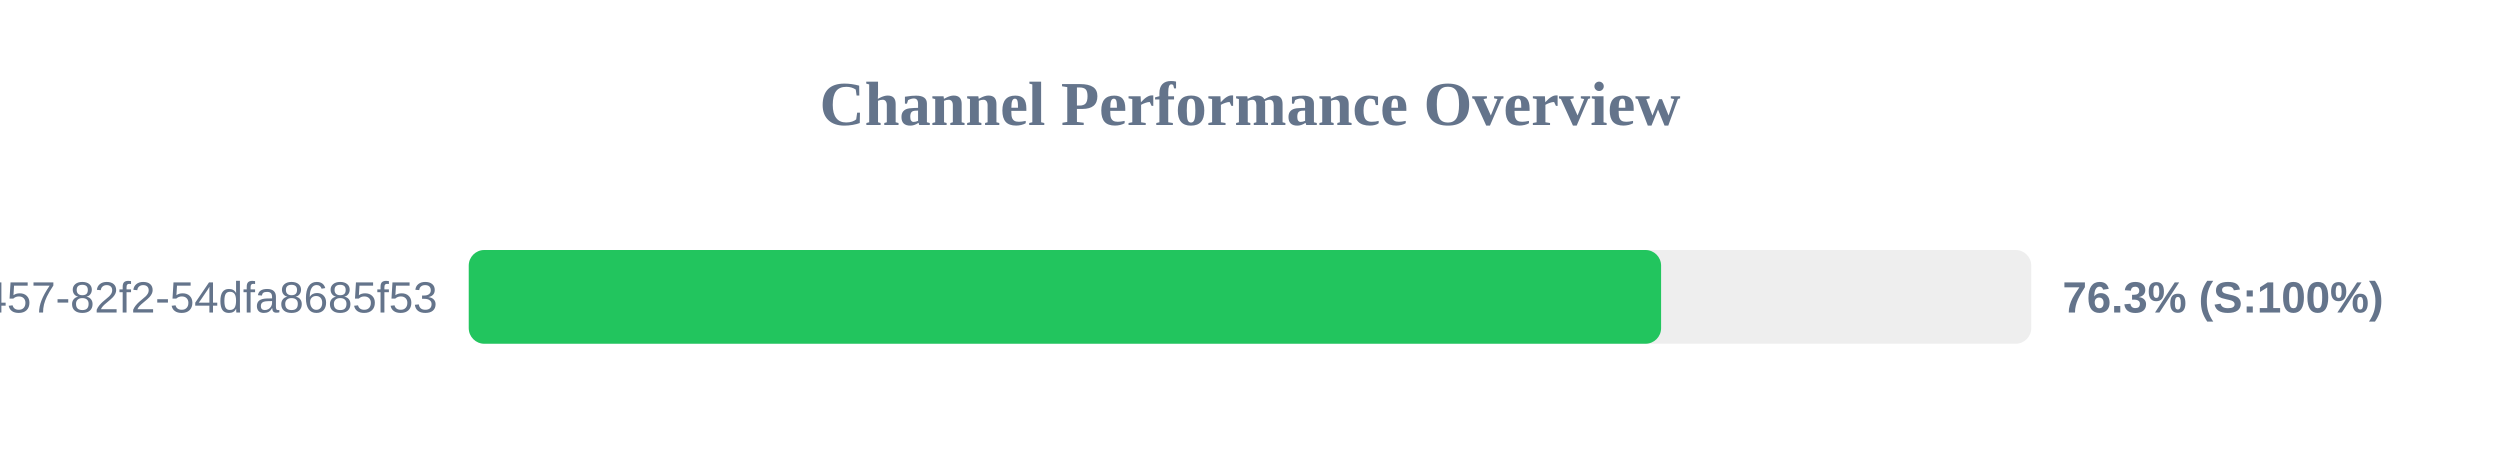
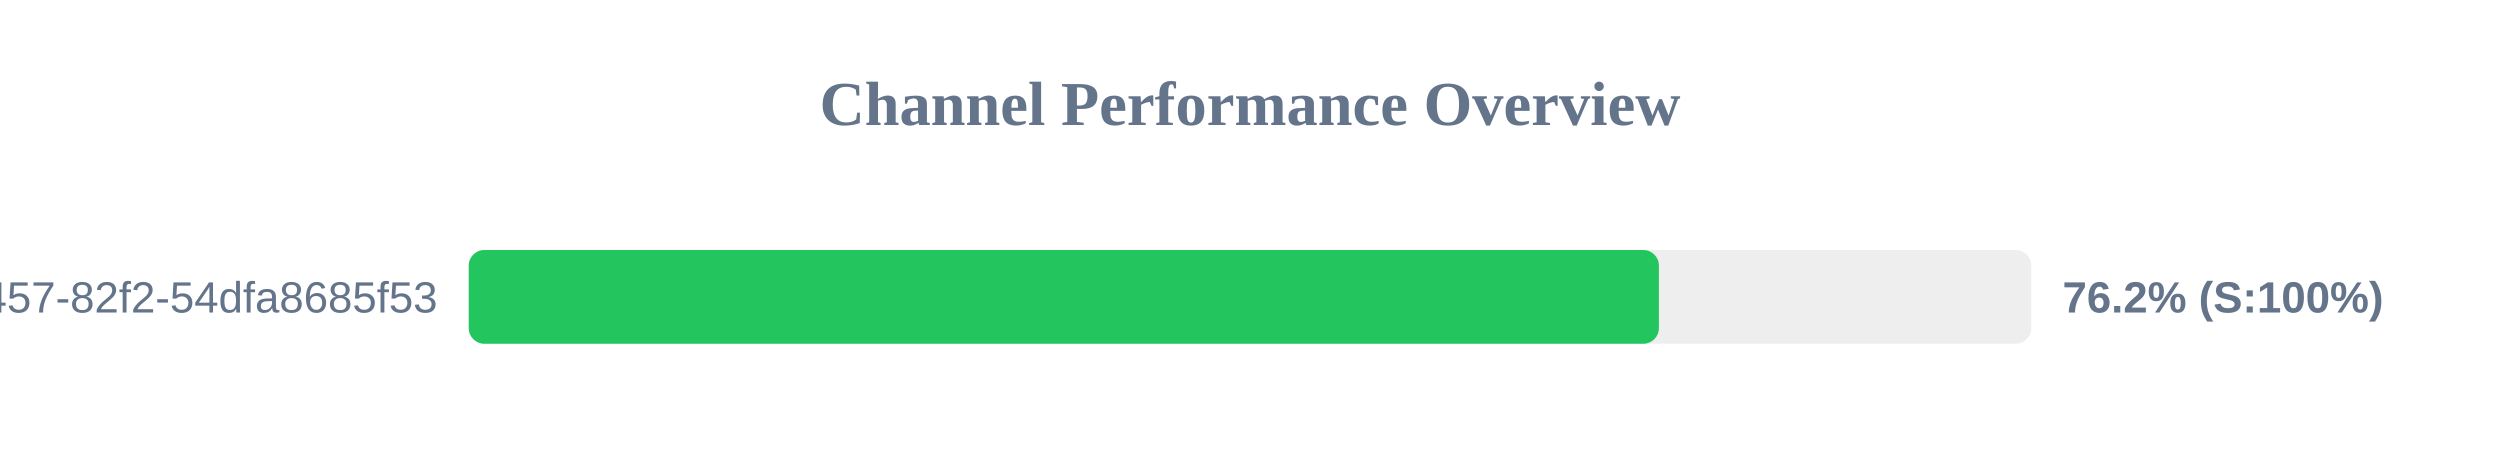
<svg xmlns="http://www.w3.org/2000/svg" width="800" height="150" version="1.1">
  <style>
        .row { font: 14px Arial; fill: #64748b; }
        .score { font: bold 14px Arial; fill: #64748b; }
    </style>
  <text x="400" y="40" text-anchor="middle" font-size="20px" font-weight="bold" fill="#64748b">Channel Performance Overview</text>
  <rect x="150" y="80" width="500" height="30" fill="#eee" rx="5" />
-   <rect x="150" y="80" width="381.55" height="30" fill="#22c55e" rx="5" />
+   <rect x="150" y="80" width="380.85" height="30" fill="#22c55e" rx="5" />
  <text x="140" y="100" text-anchor="end" class="row">?uuid=413c8b50-96bf-4457-82f2-54dfa8685f53</text>
-   <text x="660" y="100" text-anchor="start" class="score">76.3% (S:100%)</text>
+   <text x="660" y="100" text-anchor="start" class="score">76.2% (S:100%)</text>
</svg>
